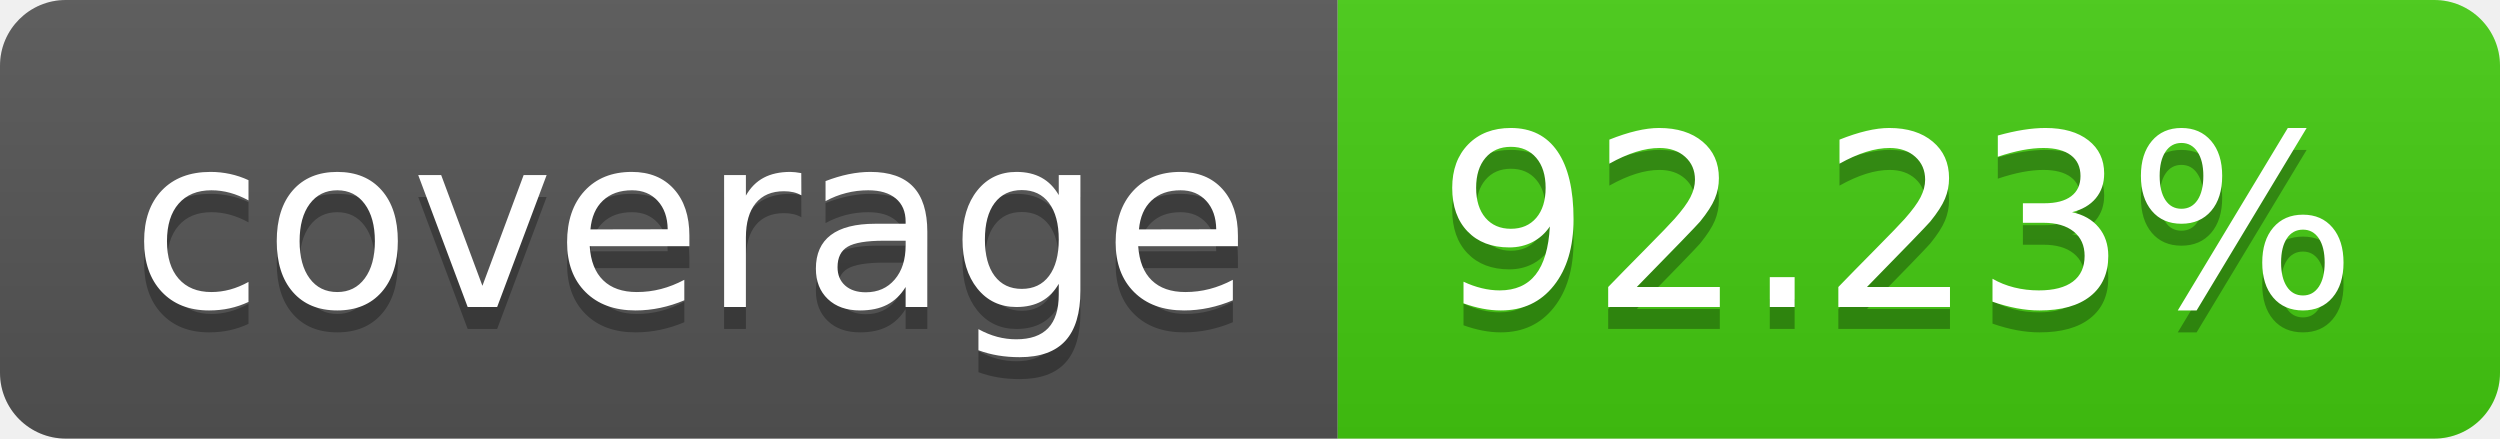
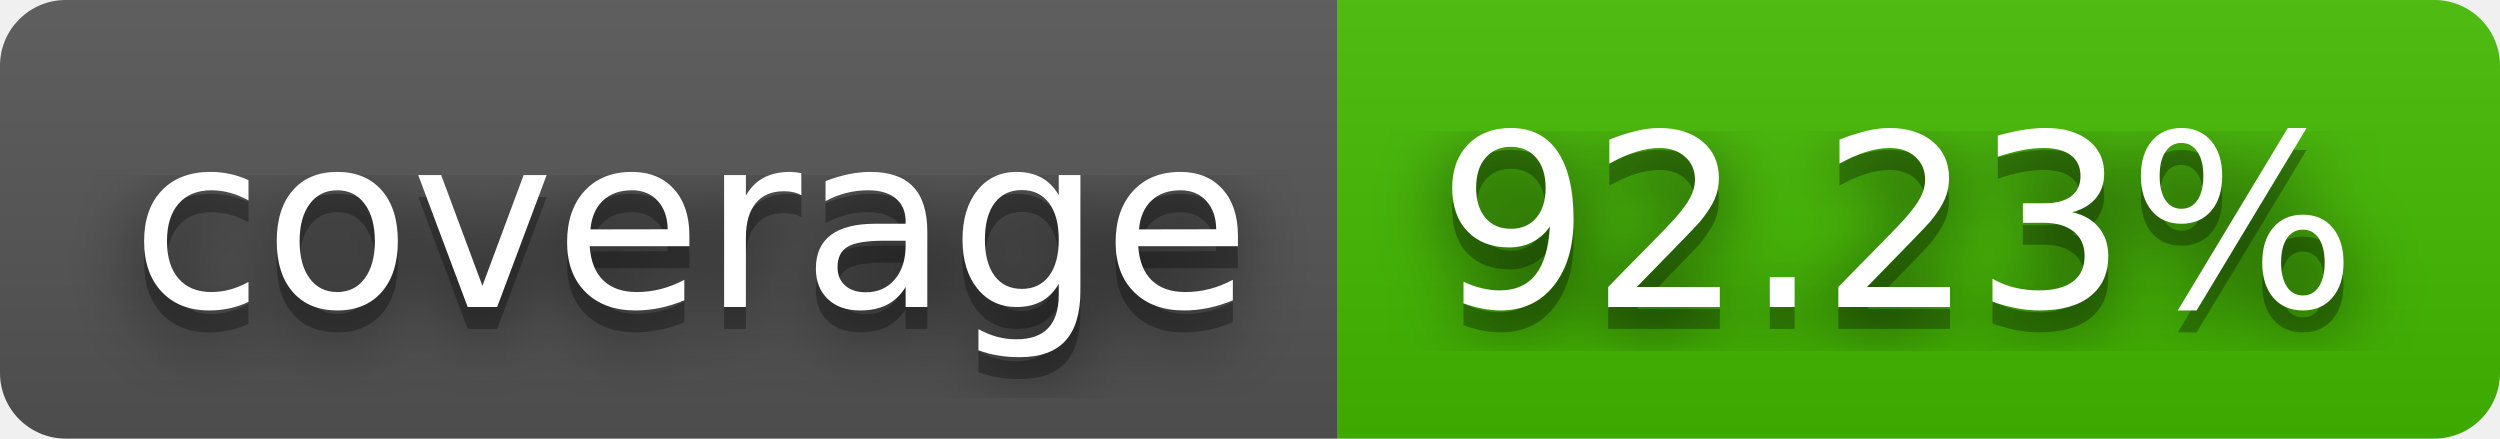
<svg xmlns="http://www.w3.org/2000/svg" width="114" height="20" role="img" aria-label="coverage: 92.23%">
+   <filter id="blur">
+     <feGaussianBlur stdDeviation="16" />
+   </filter>
  <linearGradient id="s" x2="0" y2="100%">
    <stop offset="0" stop-color="#bbb" stop-opacity=".1" />
    <stop offset="1" stop-opacity=".1" />
  </linearGradient>
  <clipPath id="r">
-     <rect width="114" height="20" rx="3" fill="#fff" />
+     <rect width="114" height="20" rx="3" />
  </clipPath>
  <g clip-path="url(#r)">
    <rect width="61" height="20" fill="#555" />
-     <rect x="61" width="53" height="20" fill="#4c1" />
+     <rect x="61" width="53" height="20" fill="#4b0" />
    <rect width="114" height="20" fill="url(#s)" />
  </g>
  <g fill="#fff" text-anchor="middle" font-family="Verdana,Geneva,DejaVu Sans,sans-serif" text-rendering="geometricPrecision" font-size="110">
-     <text aria-hidden="true" x="315" y="150" fill="#010101" fill-opacity=".3" transform="scale(.1)" textLength="510">coverage</text>
-     <text x="315" y="140" transform="scale(.1)" fill="#fff" textLength="510">coverage</text>
-     <text aria-hidden="true" x="865" y="150" fill="#010101" fill-opacity=".3" transform="scale(.1)" textLength="430">92.23%</text>
-     <text x="865" y="140" transform="scale(.1)" fill="#fff" textLength="430">92.23%</text>
+     <g transform="scale(.1)">
+       <g aria-hidden="true" fill="#010101">
+         <text x="315" y="150" fill-opacity=".8" filter="url(#blur)" textLength="510">coverage</text>
+         <text x="315" y="150" fill-opacity=".3" textLength="510">coverage</text>
+       </g>
+       <text x="315" y="140" textLength="510">coverage</text>
+     </g>
+     <g transform="scale(.1)">
+       <g aria-hidden="true" fill="#010101">
+         <text x="865" y="150" fill-opacity=".8" filter="url(#blur)" textLength="430">92.23%</text>
+         <text x="865" y="150" fill-opacity=".3" textLength="430">92.23%</text>
+       </g>
+       <text x="865" y="140" textLength="430">92.23%</text>
+     </g>
  </g>
</svg>
